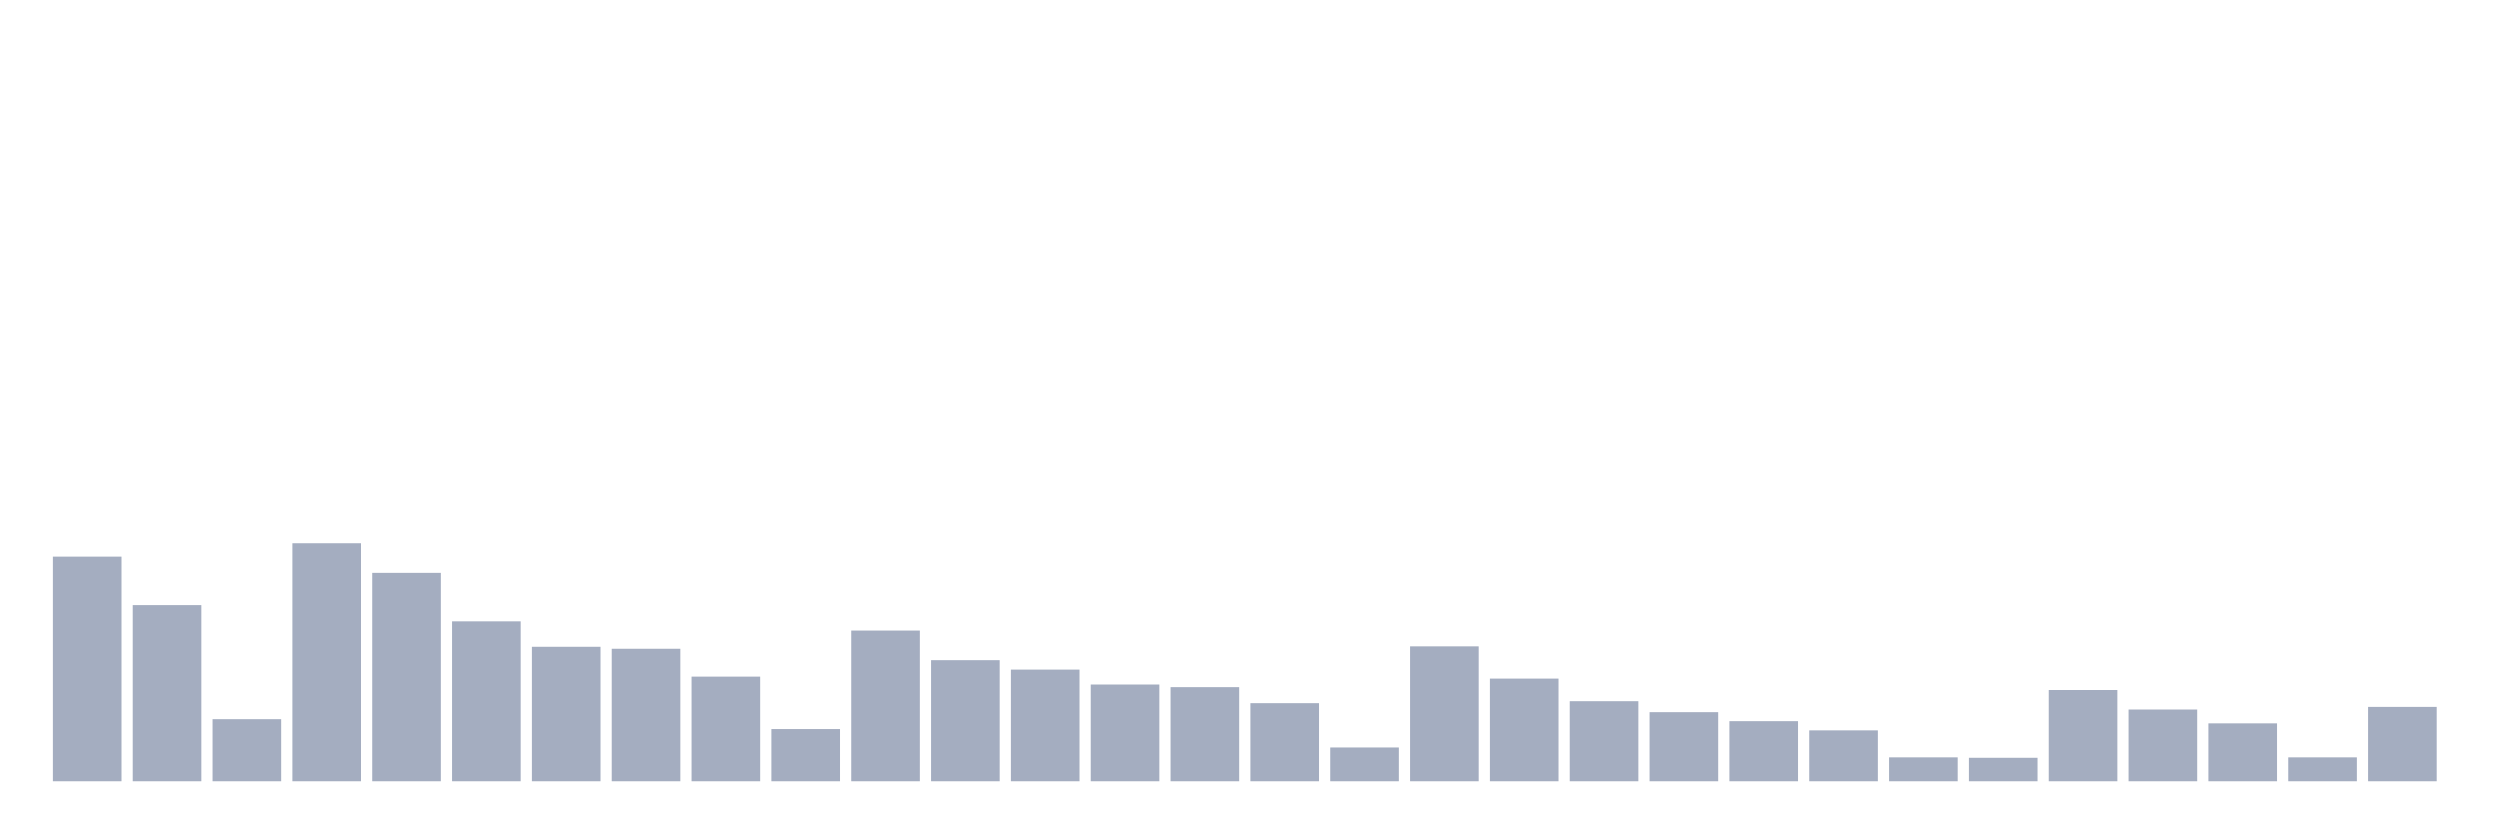
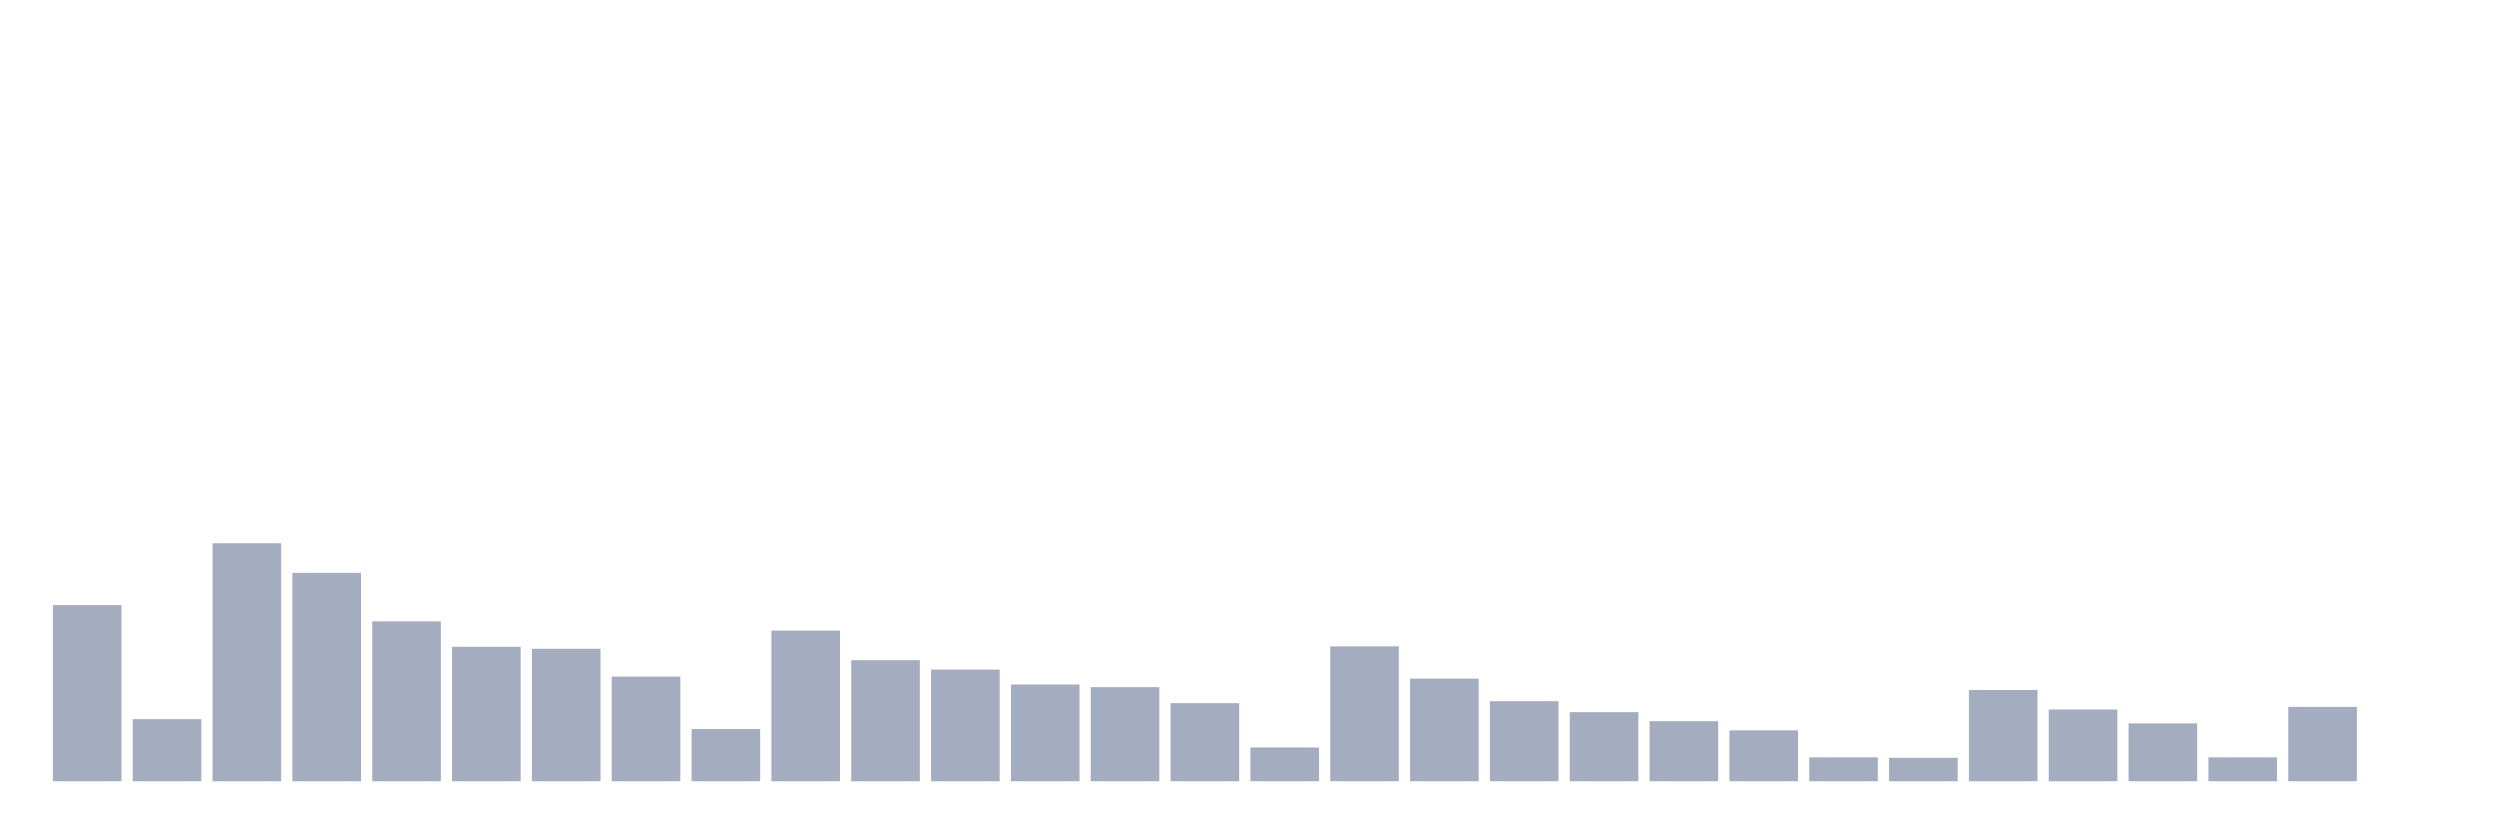
<svg xmlns="http://www.w3.org/2000/svg" viewBox="0 0 480 160">
  <g transform="translate(10,10)">
-     <rect class="bar" x="0.153" width="13.175" y="96.871" height="43.129" fill="rgb(164,173,192)" />
-     <rect class="bar" x="15.482" width="13.175" y="106.179" height="33.821" fill="rgb(164,173,192)" />
-     <rect class="bar" x="30.81" width="13.175" y="128.081" height="11.919" fill="rgb(164,173,192)" />
-     <rect class="bar" x="46.138" width="13.175" y="94.302" height="45.698" fill="rgb(164,173,192)" />
-     <rect class="bar" x="61.466" width="13.175" y="99.988" height="40.012" fill="rgb(164,173,192)" />
-     <rect class="bar" x="76.794" width="13.175" y="109.296" height="30.704" fill="rgb(164,173,192)" />
-     <rect class="bar" x="92.123" width="13.175" y="114.182" height="25.818" fill="rgb(164,173,192)" />
-     <rect class="bar" x="107.451" width="13.175" y="114.561" height="25.439" fill="rgb(164,173,192)" />
-     <rect class="bar" x="122.779" width="13.175" y="119.91" height="20.09" fill="rgb(164,173,192)" />
-     <rect class="bar" x="138.107" width="13.175" y="129.976" height="10.024" fill="rgb(164,173,192)" />
-     <rect class="bar" x="153.436" width="13.175" y="111.065" height="28.935" fill="rgb(164,173,192)" />
-     <rect class="bar" x="168.764" width="13.175" y="116.751" height="23.249" fill="rgb(164,173,192)" />
-     <rect class="bar" x="184.092" width="13.175" y="118.562" height="21.438" fill="rgb(164,173,192)" />
-     <rect class="bar" x="199.42" width="13.175" y="121.426" height="18.574" fill="rgb(164,173,192)" />
-     <rect class="bar" x="214.748" width="13.175" y="121.931" height="18.069" fill="rgb(164,173,192)" />
-     <rect class="bar" x="230.077" width="13.175" y="125.006" height="14.994" fill="rgb(164,173,192)" />
-     <rect class="bar" x="245.405" width="13.175" y="133.514" height="6.486" fill="rgb(164,173,192)" />
-     <rect class="bar" x="260.733" width="13.175" y="114.097" height="25.903" fill="rgb(164,173,192)" />
-     <rect class="bar" x="276.061" width="13.175" y="120.289" height="19.711" fill="rgb(164,173,192)" />
-     <rect class="bar" x="291.39" width="13.175" y="124.627" height="15.373" fill="rgb(164,173,192)" />
-     <rect class="bar" x="306.718" width="13.175" y="126.733" height="13.267" fill="rgb(164,173,192)" />
-     <rect class="bar" x="322.046" width="13.175" y="128.46" height="11.54" fill="rgb(164,173,192)" />
-     <rect class="bar" x="337.374" width="13.175" y="130.229" height="9.771" fill="rgb(164,173,192)" />
-     <rect class="bar" x="352.702" width="13.175" y="135.409" height="4.591" fill="rgb(164,173,192)" />
-     <rect class="bar" x="368.031" width="13.175" y="135.493" height="4.507" fill="rgb(164,173,192)" />
-     <rect class="bar" x="383.359" width="13.175" y="122.479" height="17.521" fill="rgb(164,173,192)" />
-     <rect class="bar" x="398.687" width="13.175" y="126.227" height="13.773" fill="rgb(164,173,192)" />
-     <rect class="bar" x="414.015" width="13.175" y="128.881" height="11.119" fill="rgb(164,173,192)" />
-     <rect class="bar" x="429.344" width="13.175" y="135.409" height="4.591" fill="rgb(164,173,192)" />
-     <rect class="bar" x="444.672" width="13.175" y="125.722" height="14.278" fill="rgb(164,173,192)" />
+     <rect class="bar" x="0.153" width="13.175" y="106.179" height="33.821" fill="rgb(164,173,192)" />
+     <rect class="bar" x="15.482" width="13.175" y="128.081" height="11.919" fill="rgb(164,173,192)" />
+     <rect class="bar" x="30.81" width="13.175" y="94.302" height="45.698" fill="rgb(164,173,192)" />
+     <rect class="bar" x="46.138" width="13.175" y="99.988" height="40.012" fill="rgb(164,173,192)" />
+     <rect class="bar" x="61.466" width="13.175" y="109.296" height="30.704" fill="rgb(164,173,192)" />
+     <rect class="bar" x="76.794" width="13.175" y="114.182" height="25.818" fill="rgb(164,173,192)" />
+     <rect class="bar" x="92.123" width="13.175" y="114.561" height="25.439" fill="rgb(164,173,192)" />
+     <rect class="bar" x="107.451" width="13.175" y="119.91" height="20.09" fill="rgb(164,173,192)" />
+     <rect class="bar" x="122.779" width="13.175" y="129.976" height="10.024" fill="rgb(164,173,192)" />
+     <rect class="bar" x="138.107" width="13.175" y="111.065" height="28.935" fill="rgb(164,173,192)" />
+     <rect class="bar" x="153.436" width="13.175" y="116.751" height="23.249" fill="rgb(164,173,192)" />
+     <rect class="bar" x="168.764" width="13.175" y="118.562" height="21.438" fill="rgb(164,173,192)" />
+     <rect class="bar" x="184.092" width="13.175" y="121.426" height="18.574" fill="rgb(164,173,192)" />
+     <rect class="bar" x="199.42" width="13.175" y="121.931" height="18.069" fill="rgb(164,173,192)" />
+     <rect class="bar" x="214.748" width="13.175" y="125.006" height="14.994" fill="rgb(164,173,192)" />
+     <rect class="bar" x="230.077" width="13.175" y="133.514" height="6.486" fill="rgb(164,173,192)" />
+     <rect class="bar" x="245.405" width="13.175" y="114.097" height="25.903" fill="rgb(164,173,192)" />
+     <rect class="bar" x="260.733" width="13.175" y="120.289" height="19.711" fill="rgb(164,173,192)" />
+     <rect class="bar" x="276.061" width="13.175" y="124.627" height="15.373" fill="rgb(164,173,192)" />
+     <rect class="bar" x="291.39" width="13.175" y="126.733" height="13.267" fill="rgb(164,173,192)" />
+     <rect class="bar" x="306.718" width="13.175" y="128.46" height="11.54" fill="rgb(164,173,192)" />
+     <rect class="bar" x="322.046" width="13.175" y="130.229" height="9.771" fill="rgb(164,173,192)" />
+     <rect class="bar" x="337.374" width="13.175" y="135.409" height="4.591" fill="rgb(164,173,192)" />
+     <rect class="bar" x="352.702" width="13.175" y="135.493" height="4.507" fill="rgb(164,173,192)" />
+     <rect class="bar" x="368.031" width="13.175" y="122.479" height="17.521" fill="rgb(164,173,192)" />
+     <rect class="bar" x="383.359" width="13.175" y="126.227" height="13.773" fill="rgb(164,173,192)" />
+     <rect class="bar" x="398.687" width="13.175" y="128.881" height="11.119" fill="rgb(164,173,192)" />
+     <rect class="bar" x="414.015" width="13.175" y="135.409" height="4.591" fill="rgb(164,173,192)" />
+     <rect class="bar" x="429.344" width="13.175" y="125.722" height="14.278" fill="rgb(164,173,192)" />
+     <rect class="bar" x="444.672" width="13.175" y="140" height="0" fill="rgb(164,173,192)" />
  </g>
</svg>
